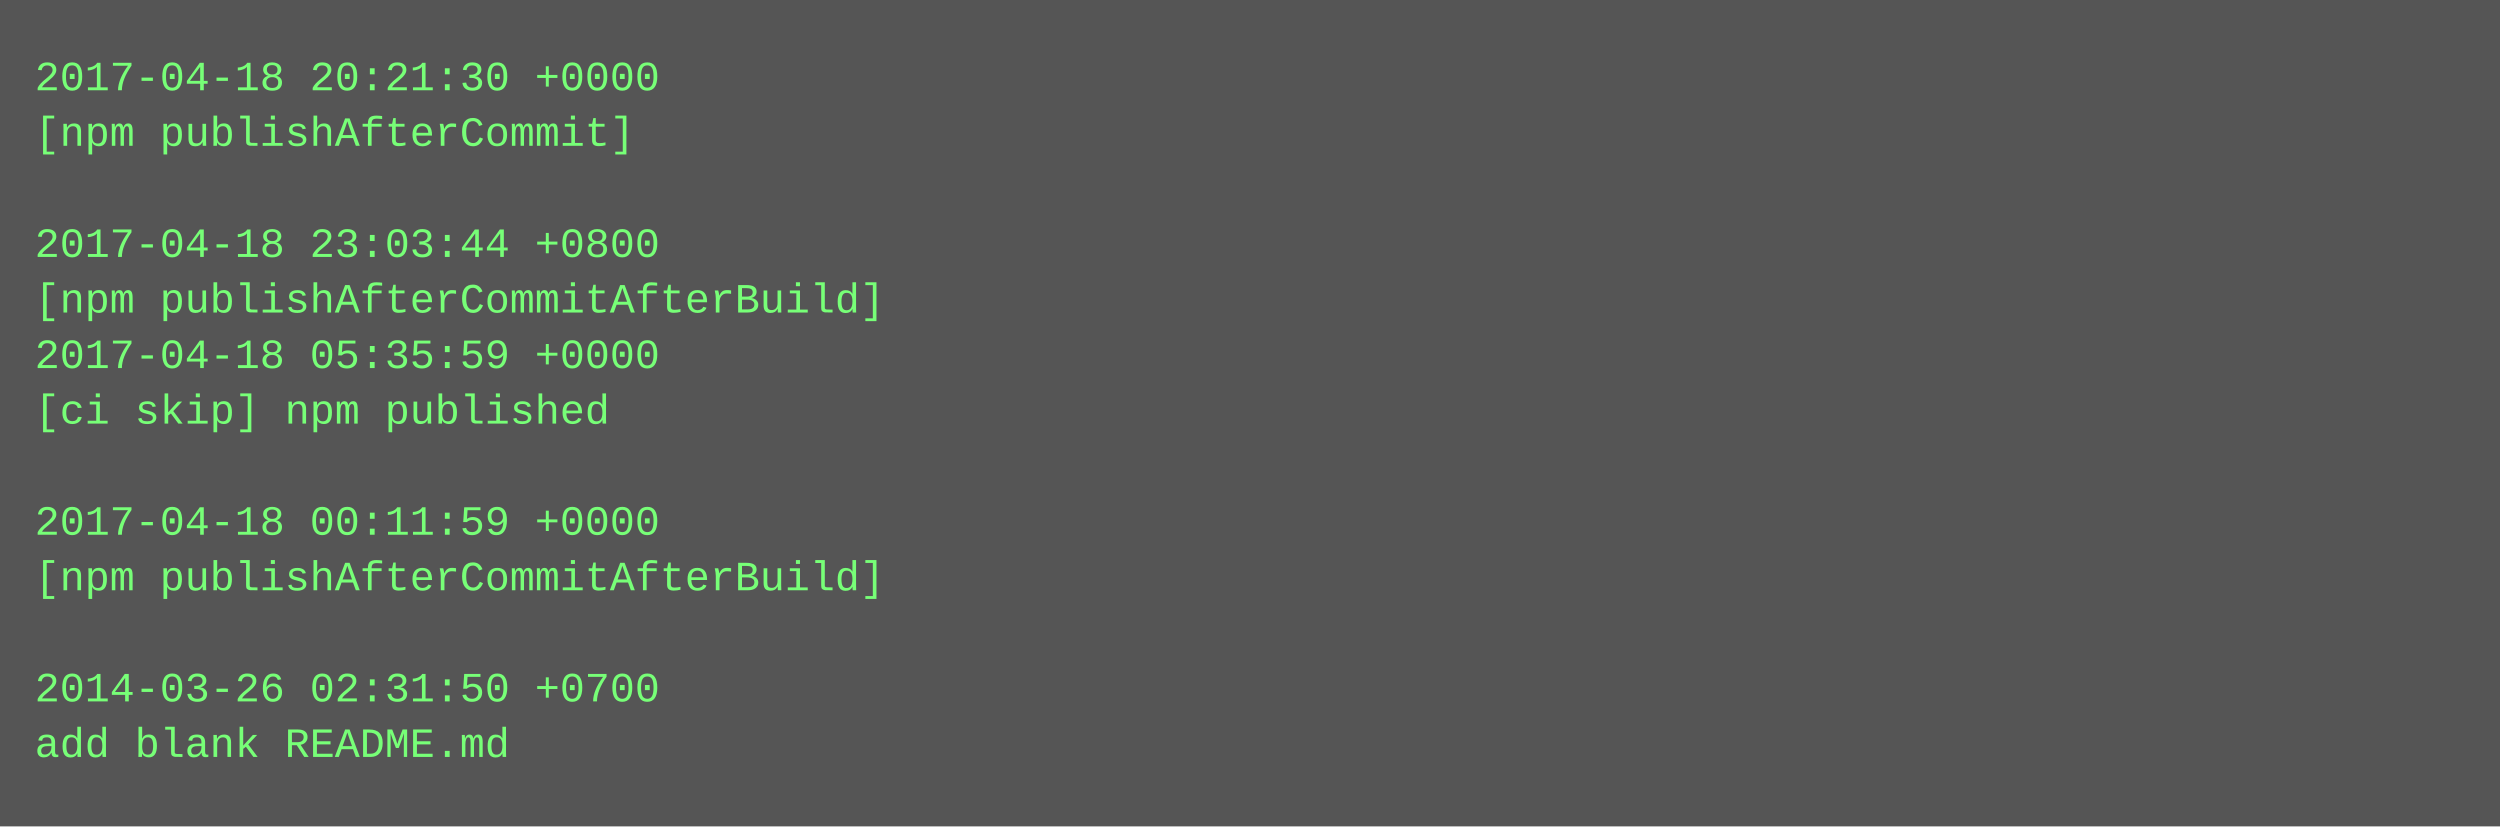
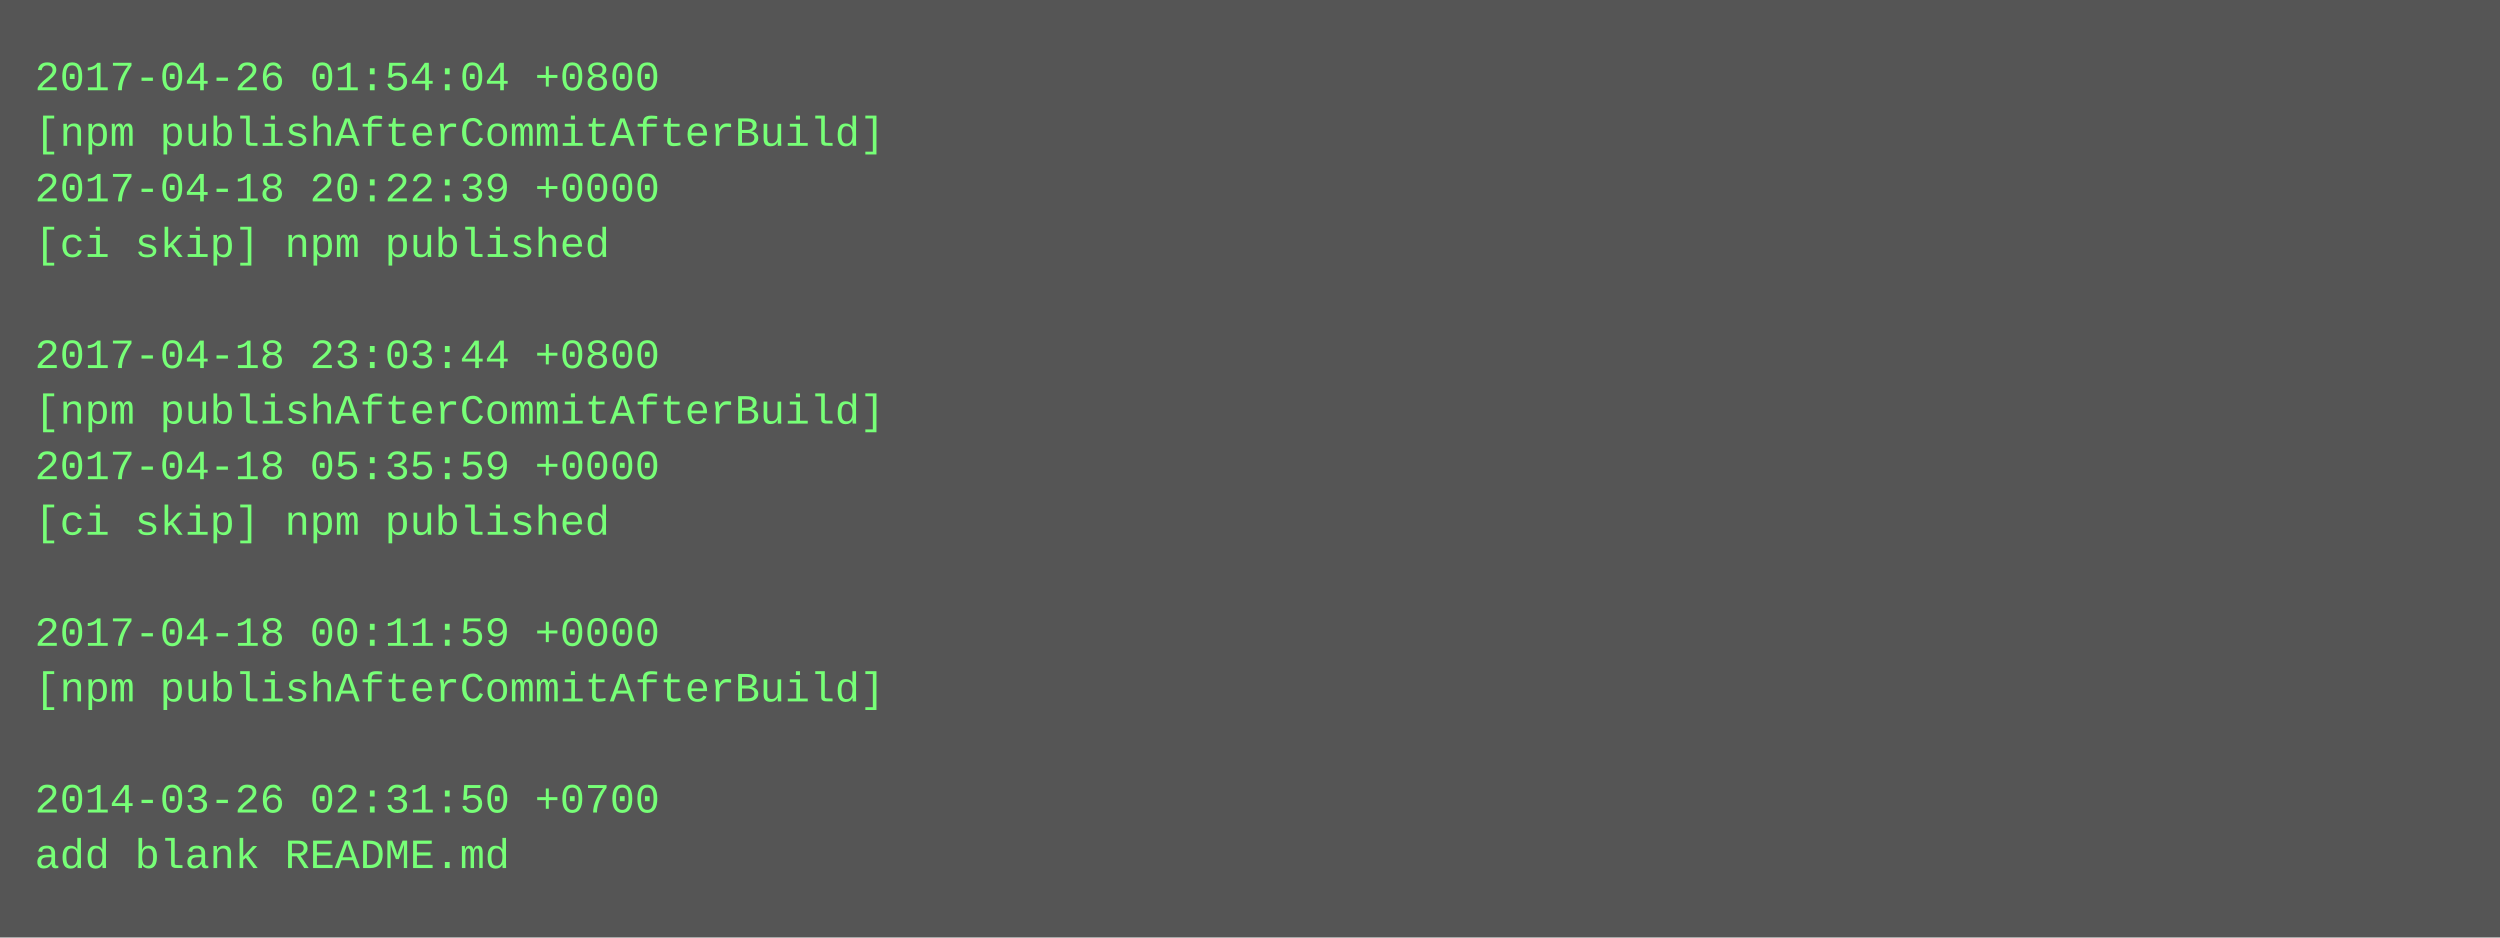
- <svg xmlns="http://www.w3.org/2000/svg" height="238" width="720">
-   <rect height="238" fill="#555" width="720" />
+ <svg xmlns="http://www.w3.org/2000/svg" height="270" width="720">
+   <rect height="270" fill="#555" width="720" />
  <text fill="#7f7" font-family="Courier New" font-size="12" xml:space="preserve">
-     <tspan x="10" y="26">2017-04-18 20:21:30 +0000</tspan>
-     <tspan x="10" y="42">[npm publishAfterCommit]</tspan>
-     <tspan x="10" y="58" />
-     <tspan x="10" y="74">2017-04-18 23:03:44 +0800</tspan>
-     <tspan x="10" y="90">[npm publishAfterCommitAfterBuild]</tspan>
-     <tspan x="10" y="106">2017-04-18 05:35:59 +0000</tspan>
-     <tspan x="10" y="122">[ci skip] npm published</tspan>
-     <tspan x="10" y="138" />
-     <tspan x="10" y="154">2017-04-18 00:11:59 +0000</tspan>
-     <tspan x="10" y="170">[npm publishAfterCommitAfterBuild]</tspan>
-     <tspan x="10" y="186" />
-     <tspan x="10" y="202">2014-03-26 02:31:50 +0700</tspan>
-     <tspan x="10" y="218">add blank README.md</tspan>
+     <tspan x="10" y="26">2017-04-26 01:54:04 +0800</tspan>
+     <tspan x="10" y="42">[npm publishAfterCommitAfterBuild]</tspan>
+     <tspan x="10" y="58">2017-04-18 20:22:39 +0000</tspan>
+     <tspan x="10" y="74">[ci skip] npm published</tspan>
+     <tspan x="10" y="90" />
+     <tspan x="10" y="106">2017-04-18 23:03:44 +0800</tspan>
+     <tspan x="10" y="122">[npm publishAfterCommitAfterBuild]</tspan>
+     <tspan x="10" y="138">2017-04-18 05:35:59 +0000</tspan>
+     <tspan x="10" y="154">[ci skip] npm published</tspan>
+     <tspan x="10" y="170" />
+     <tspan x="10" y="186">2017-04-18 00:11:59 +0000</tspan>
+     <tspan x="10" y="202">[npm publishAfterCommitAfterBuild]</tspan>
+     <tspan x="10" y="218" />
+     <tspan x="10" y="234">2014-03-26 02:31:50 +0700</tspan>
+     <tspan x="10" y="250">add blank README.md</tspan>
  </text>
</svg>
